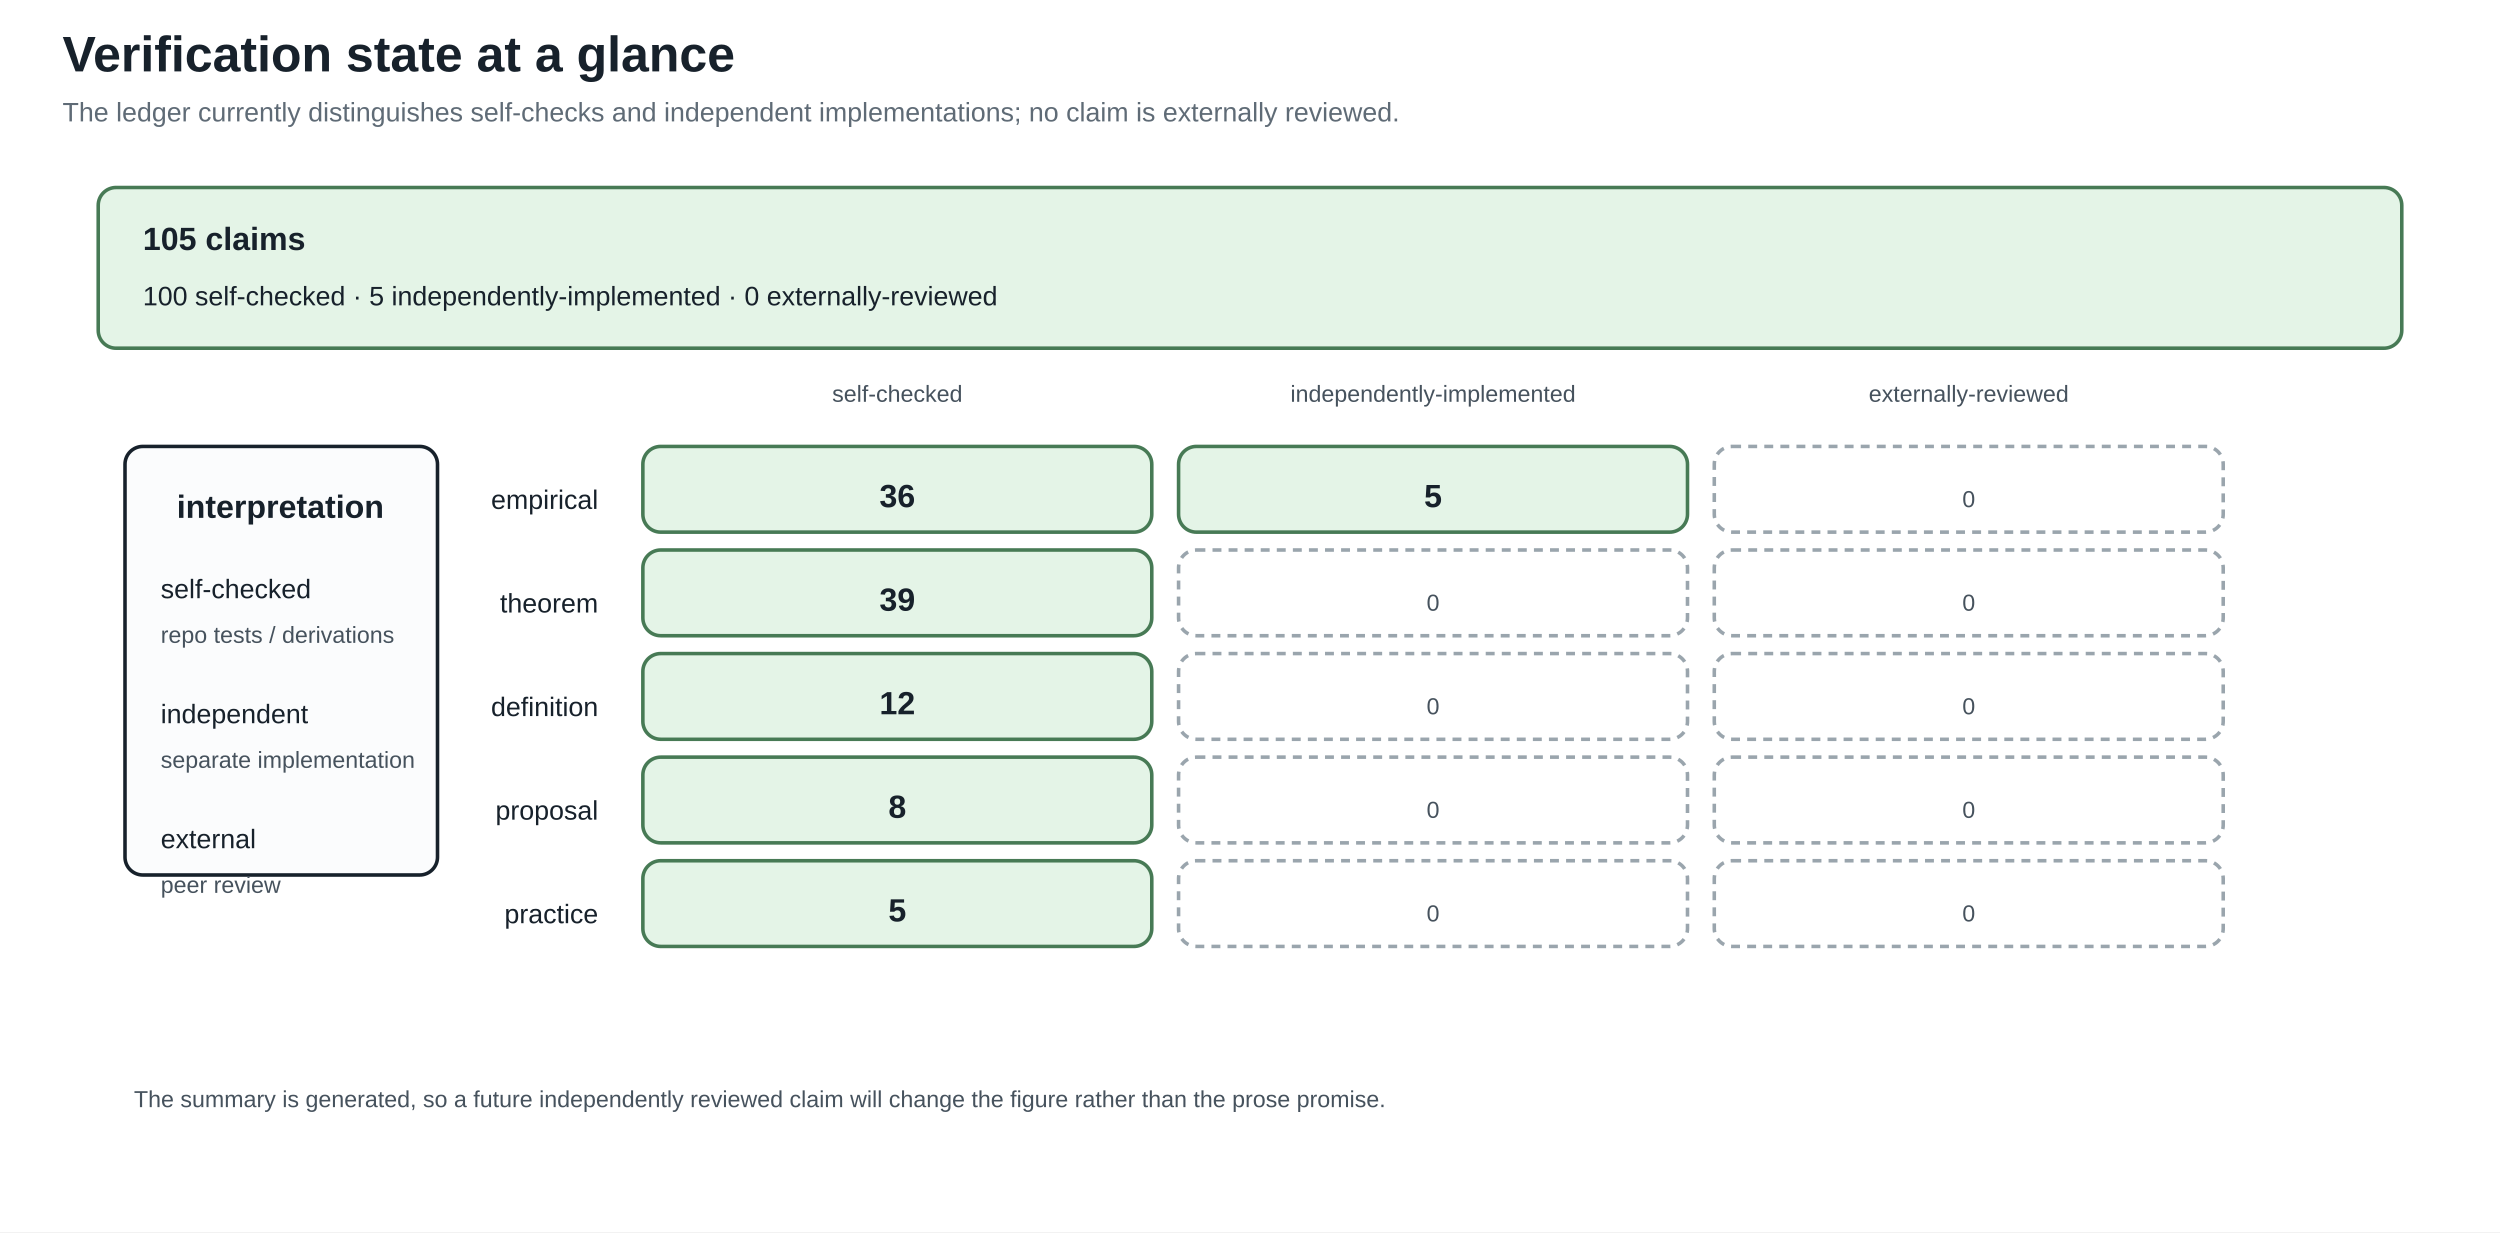
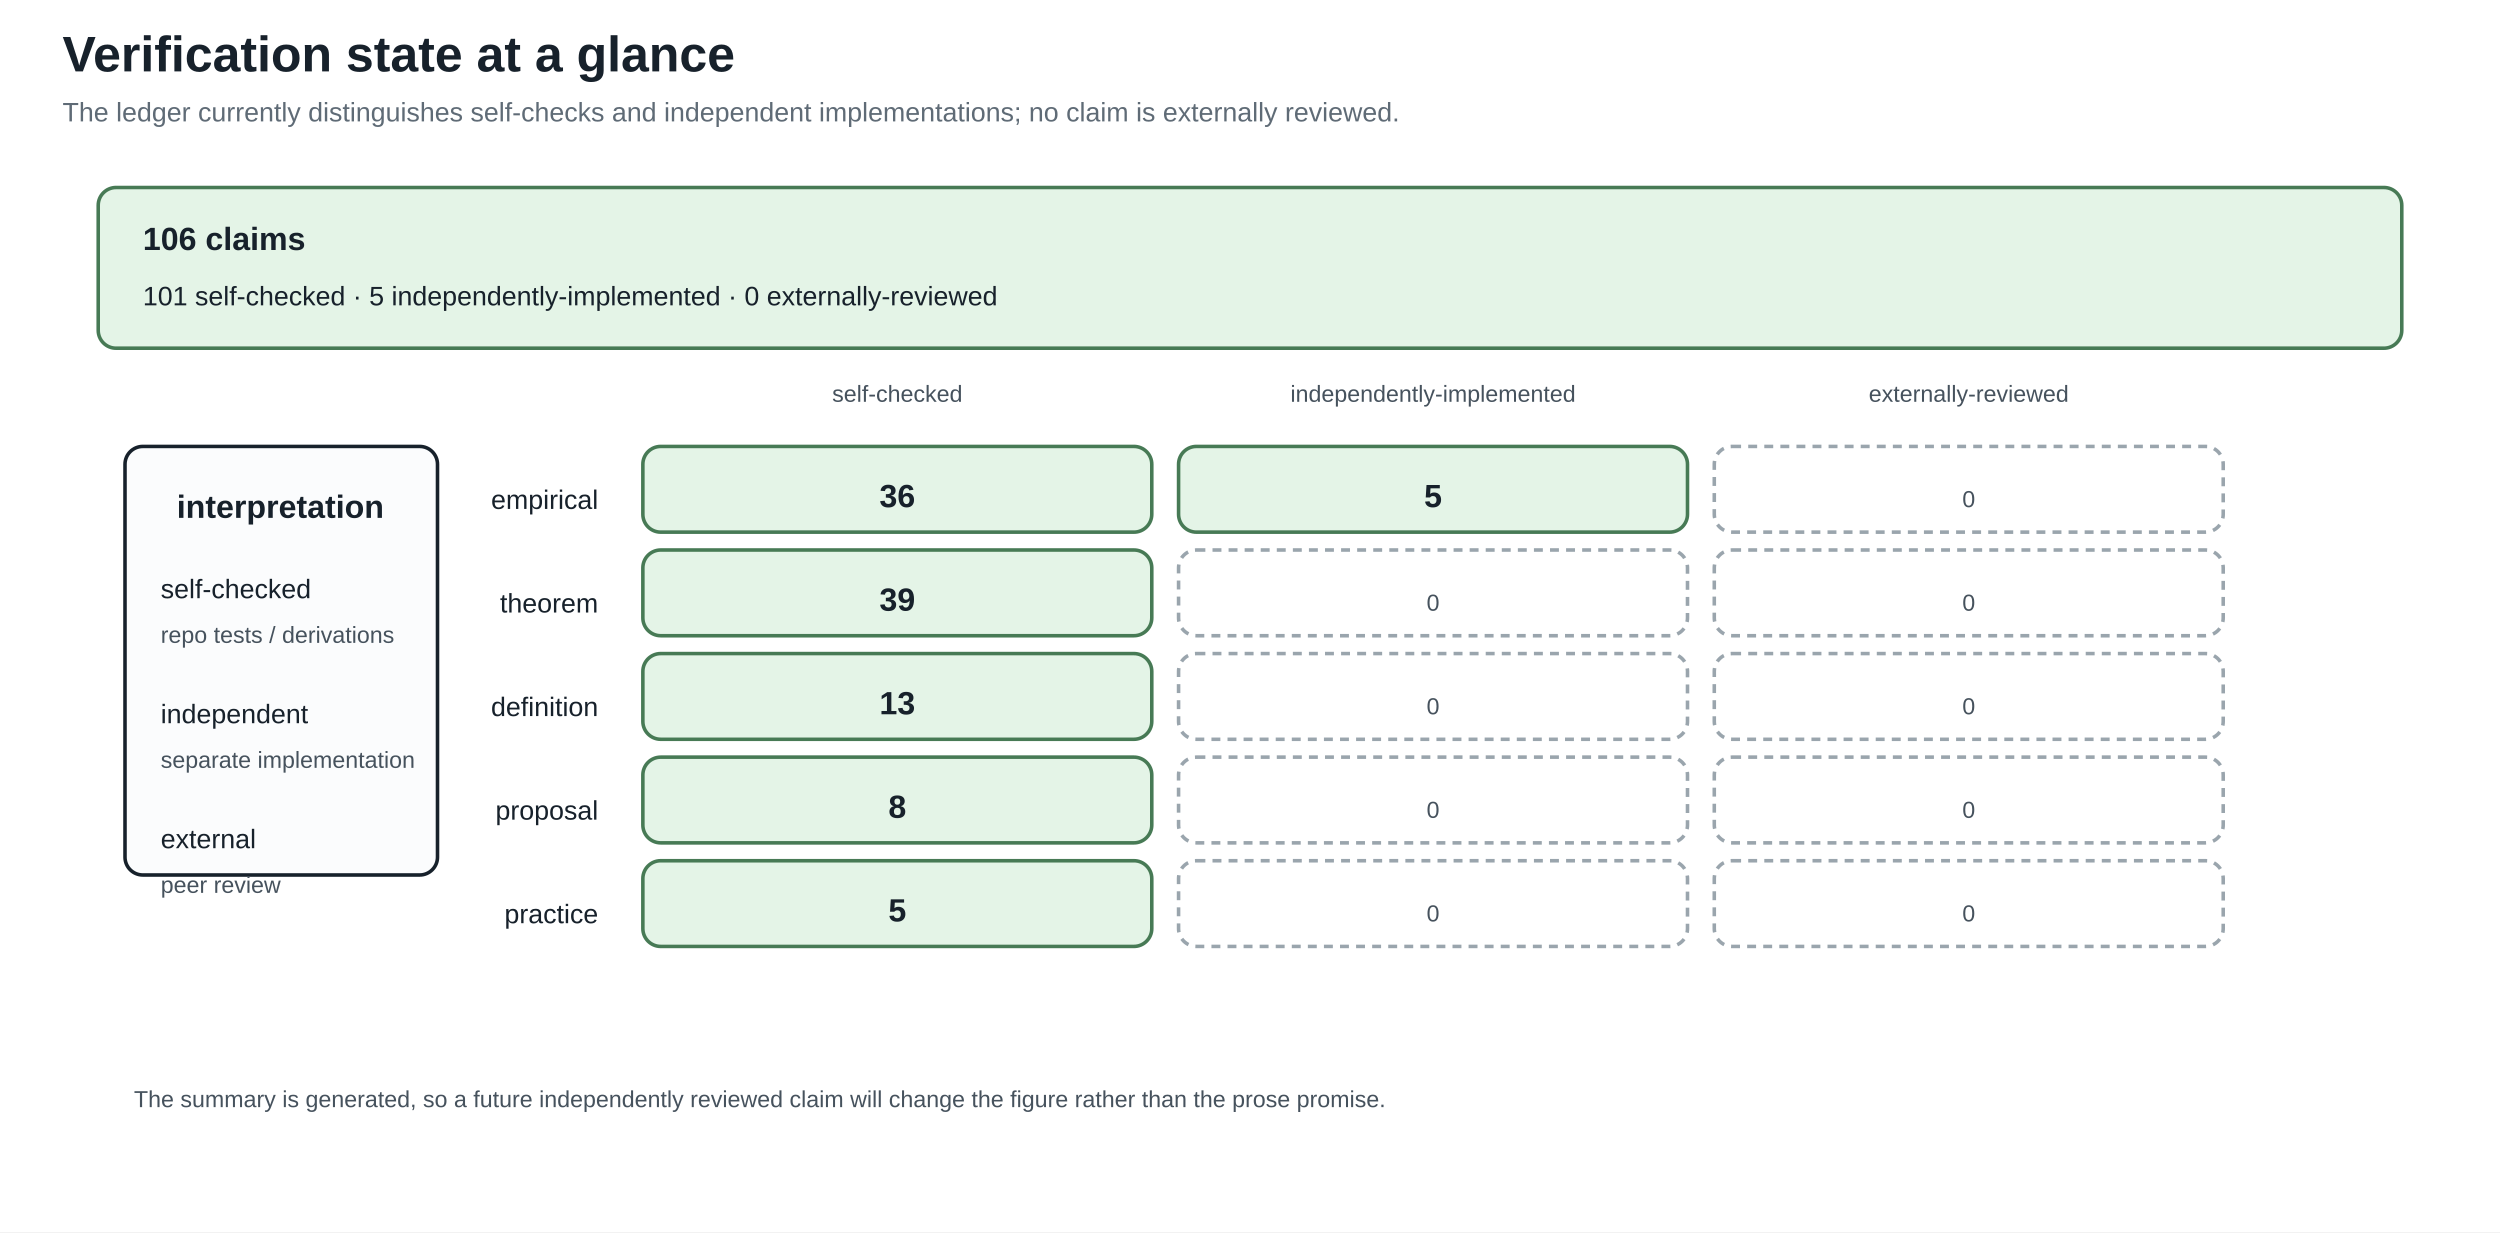
<svg xmlns="http://www.w3.org/2000/svg" width="1400" height="690" viewBox="0 0 1400 690">
  <defs>
    <marker id="arrow" markerWidth="10" markerHeight="10" refX="8" refY="4" orient="auto">
      <path d="M0,0 L8,4 L0,8 z" fill="#245b7a" />
    </marker>
  </defs>
  <rect width="100%" height="100%" fill="white" />
  <style>
text{font-family:Arial,sans-serif;fill:#17212b}.title{font-size:28px;font-weight:bold}.sub{font-size:15px;fill:#5f6b76}
.head{font-size:18px;font-weight:bold}.body{font-size:15px}.small{font-size:13px;fill:#46525d}.tiny{font-size:12px;fill:#46525d}
.panel{fill:#fbfcfd;stroke:#17212b;stroke-width:2}.card{fill:#f8e1c4;stroke:#8a4f13;stroke-width:2}.good{fill:#e4f4e7;stroke:#477a55;stroke-width:2}.empty{fill:#ffffff;stroke:#9aa5ad;stroke-width:2;stroke-dasharray:5 4}.ink{stroke:#17212b;stroke-width:2}.arrow{stroke:#245b7a;stroke-width:3;marker-end:url(#arrow)}
</style>
  <text x="35" y="40" class="title" text-anchor="start">Verification state at a glance</text>
  <text x="35" y="68" class="sub" text-anchor="start">The ledger currently distinguishes self-checks and independent implementations; no claim is externally reviewed.</text>
  <rect x="55" y="105" width="1290" height="90" rx="10" class="good" />
-   <text x="80" y="140" class="head" text-anchor="start">105 claims</text>
-   <text x="80" y="171" class="body" text-anchor="start">100 self-checked · 5 independently-implemented · 0 externally-reviewed</text>
+   <text x="80" y="140" class="head" text-anchor="start">106 claims</text>
+   <text x="80" y="171" class="body" text-anchor="start">101 self-checked · 5 independently-implemented · 0 externally-reviewed</text>
  <text x="502.5" y="225" class="small" text-anchor="middle">self-checked</text>
  <text x="802.5" y="225" class="small" text-anchor="middle">independently-implemented</text>
  <text x="1102.5" y="225" class="small" text-anchor="middle">externally-reviewed</text>
  <text x="335" y="285" class="body" text-anchor="end">empirical</text>
  <rect x="360" y="250" width="285" height="48" rx="10" class="good" />
  <text x="502.5" y="284" class="head" text-anchor="middle">36</text>
  <rect x="660" y="250" width="285" height="48" rx="10" class="good" />
  <text x="802.5" y="284" class="head" text-anchor="middle">5</text>
  <rect x="960" y="250" width="285" height="48" rx="10" class="empty" />
  <text x="1102.5" y="284" class="small" text-anchor="middle">0</text>
  <text x="335" y="343" class="body" text-anchor="end">theorem</text>
  <rect x="360" y="308" width="285" height="48" rx="10" class="good" />
  <text x="502.5" y="342" class="head" text-anchor="middle">39</text>
  <rect x="660" y="308" width="285" height="48" rx="10" class="empty" />
  <text x="802.5" y="342" class="small" text-anchor="middle">0</text>
  <rect x="960" y="308" width="285" height="48" rx="10" class="empty" />
  <text x="1102.5" y="342" class="small" text-anchor="middle">0</text>
  <text x="335" y="401" class="body" text-anchor="end">definition</text>
  <rect x="360" y="366" width="285" height="48" rx="10" class="good" />
-   <text x="502.5" y="400" class="head" text-anchor="middle">12</text>
+   <text x="502.5" y="400" class="head" text-anchor="middle">13</text>
  <rect x="660" y="366" width="285" height="48" rx="10" class="empty" />
  <text x="802.5" y="400" class="small" text-anchor="middle">0</text>
  <rect x="960" y="366" width="285" height="48" rx="10" class="empty" />
  <text x="1102.5" y="400" class="small" text-anchor="middle">0</text>
  <text x="335" y="459" class="body" text-anchor="end">proposal</text>
  <rect x="360" y="424" width="285" height="48" rx="10" class="good" />
  <text x="502.5" y="458" class="head" text-anchor="middle">8</text>
  <rect x="660" y="424" width="285" height="48" rx="10" class="empty" />
  <text x="802.5" y="458" class="small" text-anchor="middle">0</text>
  <rect x="960" y="424" width="285" height="48" rx="10" class="empty" />
  <text x="1102.5" y="458" class="small" text-anchor="middle">0</text>
  <text x="335" y="517" class="body" text-anchor="end">practice</text>
  <rect x="360" y="482" width="285" height="48" rx="10" class="good" />
  <text x="502.5" y="516" class="head" text-anchor="middle">5</text>
  <rect x="660" y="482" width="285" height="48" rx="10" class="empty" />
  <text x="802.5" y="516" class="small" text-anchor="middle">0</text>
  <rect x="960" y="482" width="285" height="48" rx="10" class="empty" />
  <text x="1102.5" y="516" class="small" text-anchor="middle">0</text>
  <rect x="70" y="250" width="175" height="240" rx="10" class="panel" />
  <text x="157" y="290" class="head" text-anchor="middle">interpretation</text>
  <text x="90" y="335" class="body" text-anchor="start">self-checked</text>
  <text x="90" y="360" class="small" text-anchor="start">repo tests / derivations</text>
  <text x="90" y="405" class="body" text-anchor="start">independent</text>
  <text x="90" y="430" class="small" text-anchor="start">separate implementation</text>
  <text x="90" y="475" class="body" text-anchor="start">external</text>
  <text x="90" y="500" class="small" text-anchor="start">peer review</text>
  <text x="75" y="620" class="small" text-anchor="start">The summary is generated, so a future independently reviewed claim will change the figure rather than the prose promise.</text>
</svg>
